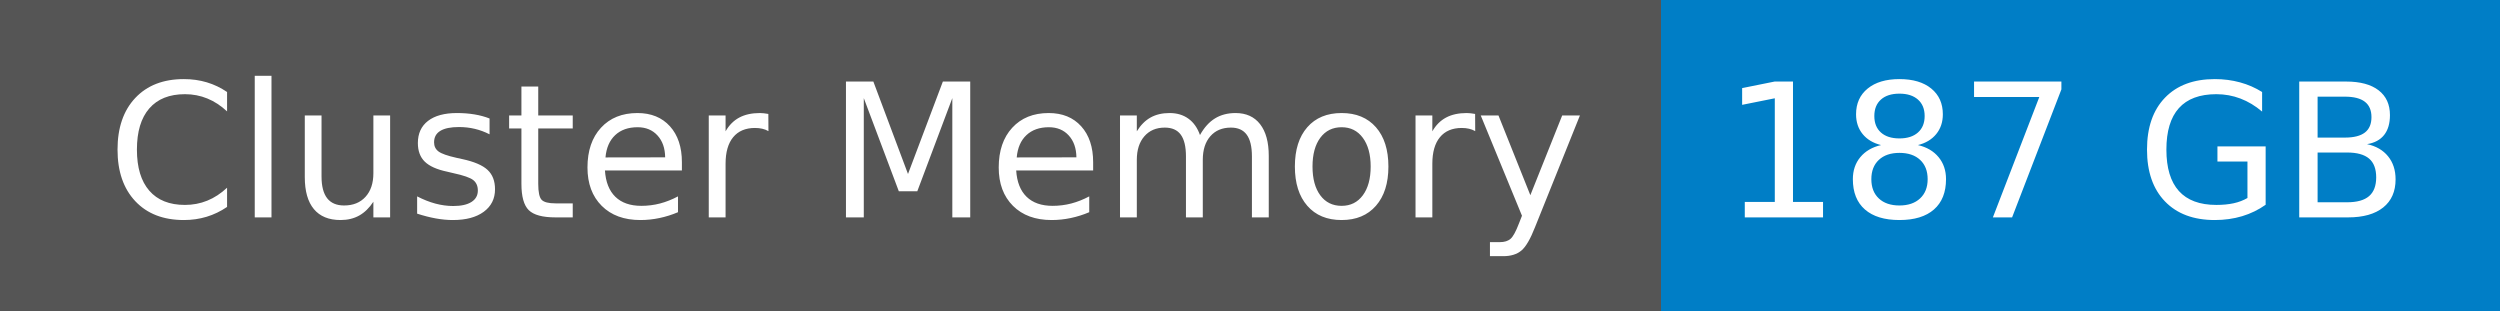
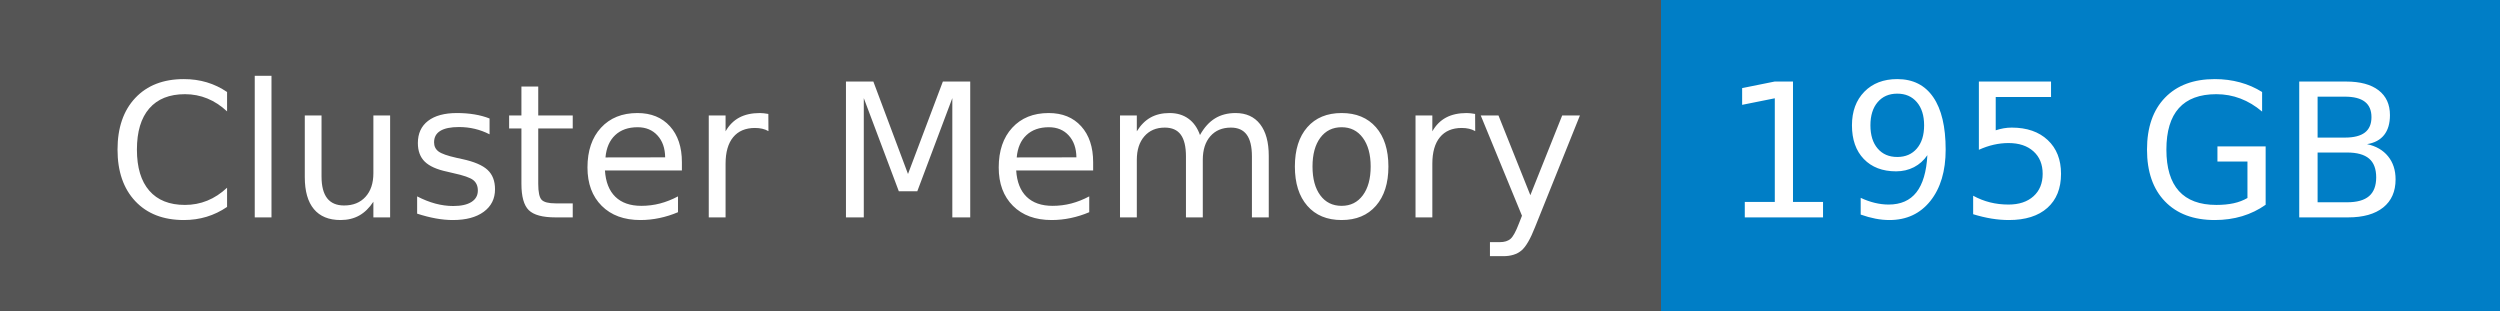
- <svg xmlns="http://www.w3.org/2000/svg" width="161" height="20" role="img" aria-label="Cluster Memory: 187 GB">
+ <svg xmlns="http://www.w3.org/2000/svg" width="161" height="20" role="img" aria-label="Cluster Memory: 195 GB">
  <g shape-rendering="crispEdges">
    <rect width="107" height="20" fill="#555" />
    <rect x="107" width="54" height="20" fill="#007ec6" />
  </g>
  <g fill="#fff" text-anchor="middle" font-family="Verdana,Geneva,DejaVu Sans,sans-serif" text-rendering="geometricPrecision" font-size="120">
    <text x="545" y="140" transform="scale(.1)" fill="#fff" textLength="931">Cluster Memory</text>
-     <text x="1330" y="140" transform="scale(.1)" fill="#fff" textLength="428">187 GB</text>
+     <text x="1330" y="140" transform="scale(.1)" fill="#fff" textLength="428">195 GB</text>
  </g>
</svg>
